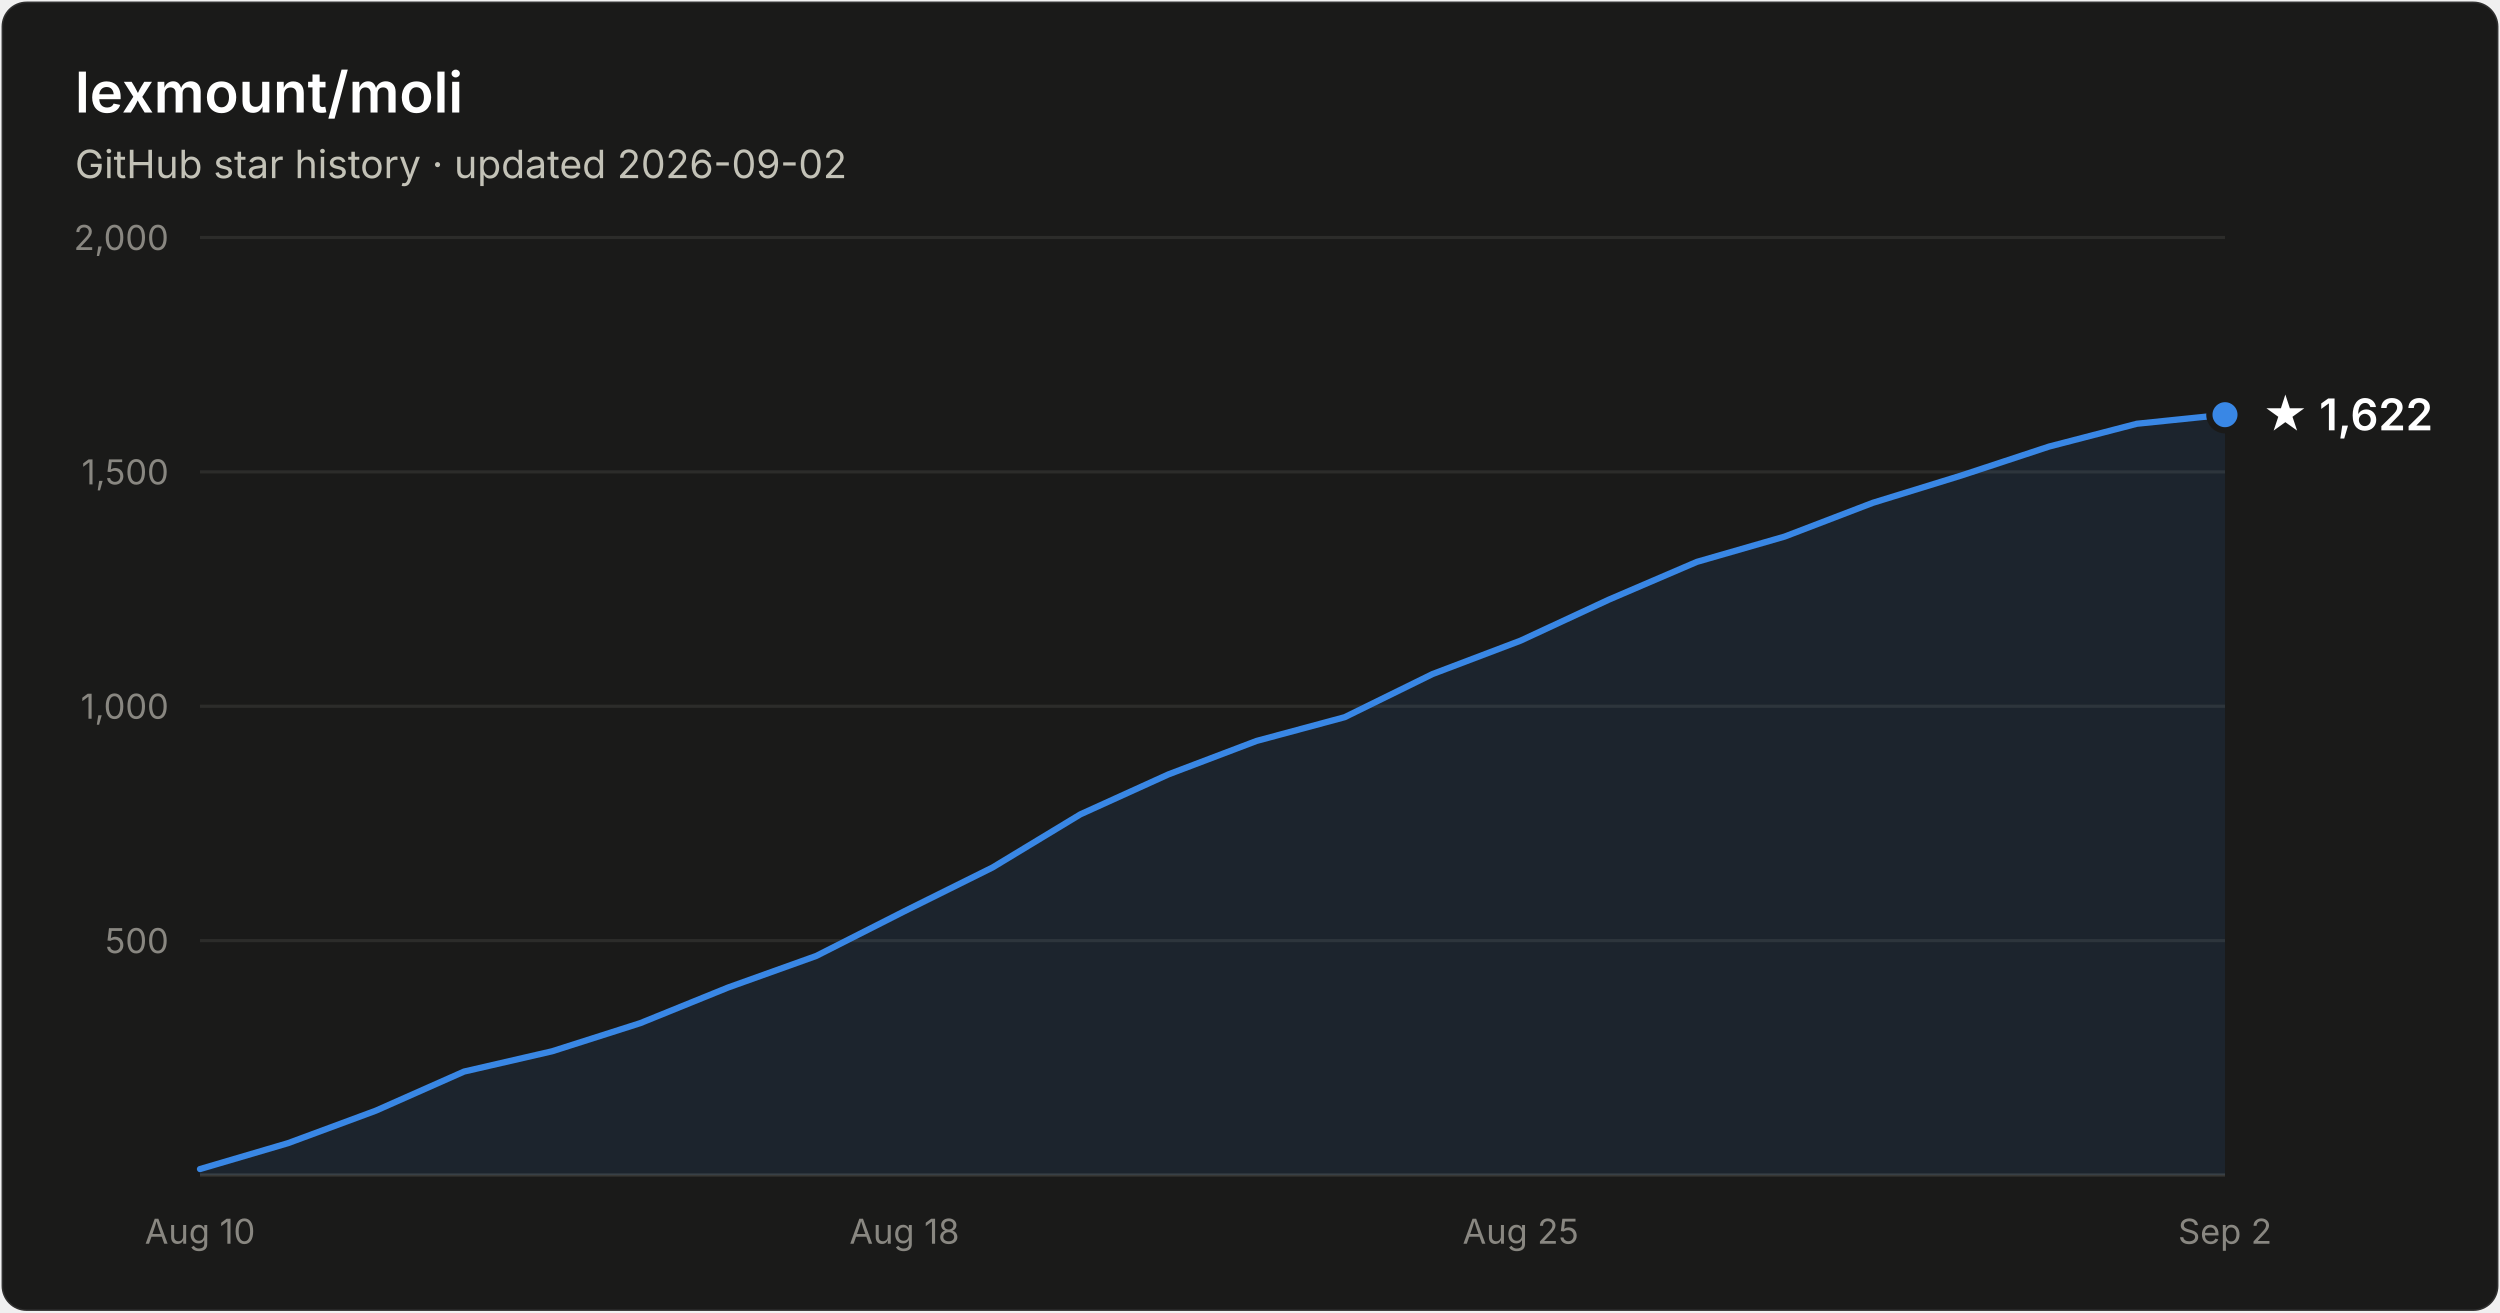
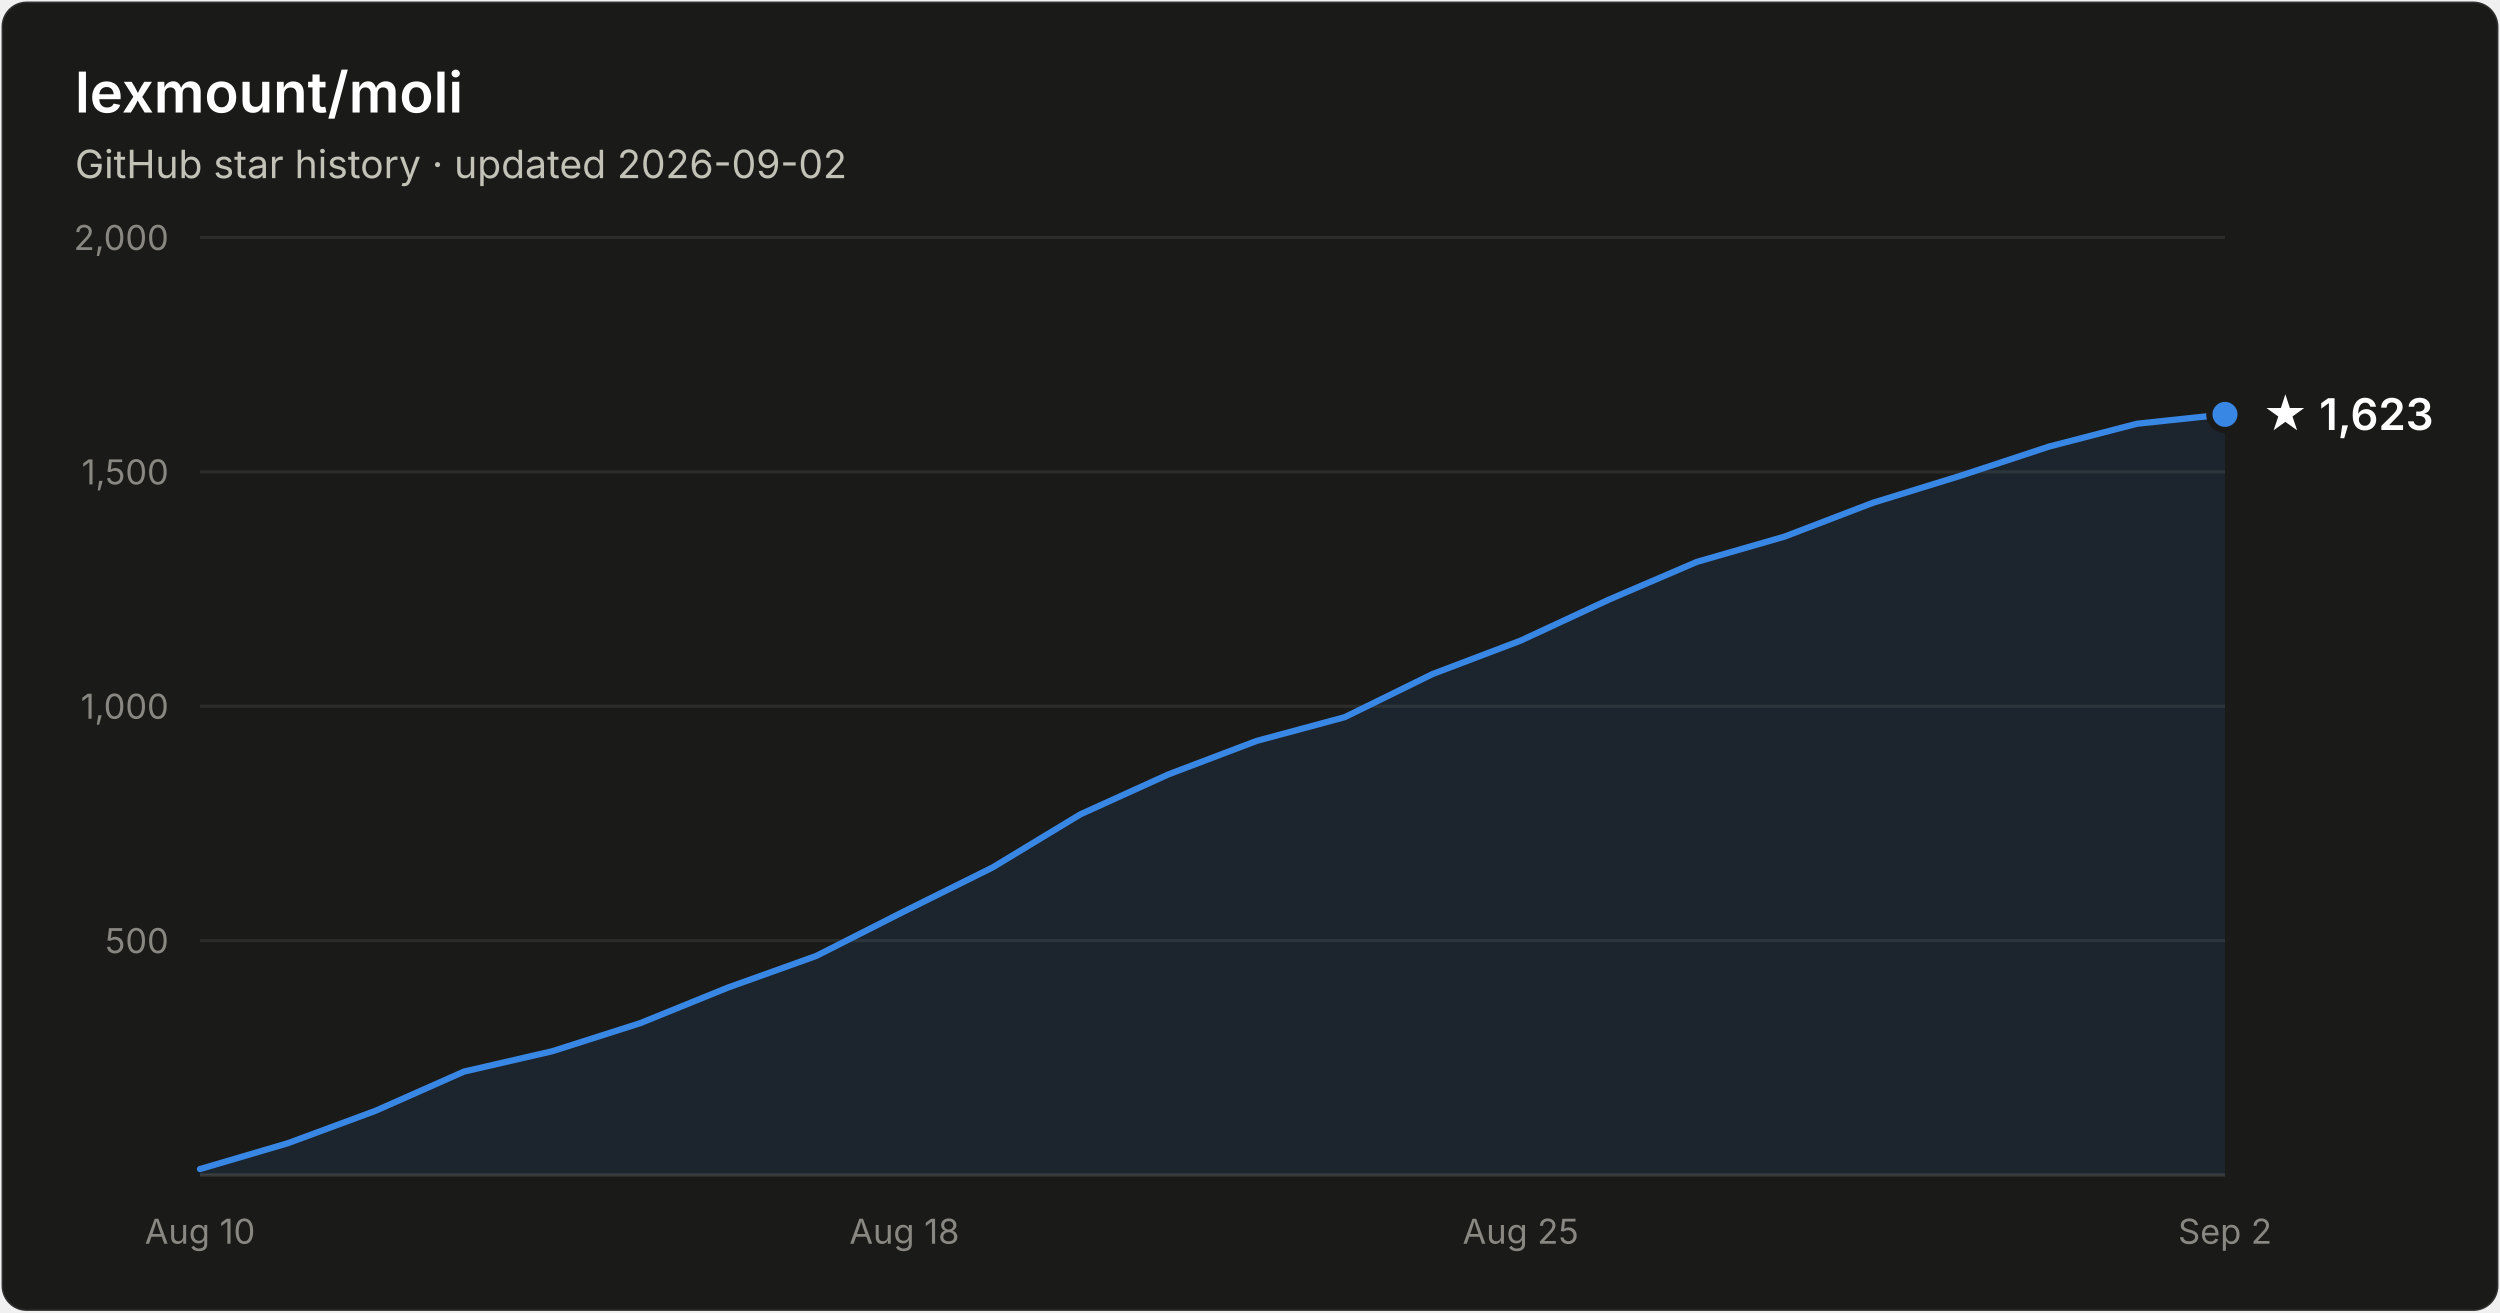
- <svg xmlns="http://www.w3.org/2000/svg" width="800" height="420" viewBox="0 0 800 420" font-family="system-ui, -apple-system, Segoe UI, sans-serif" role="img" aria-label="Star history of lexmount/moli: 1,622 stars as of 2026-09-02">
+ <svg xmlns="http://www.w3.org/2000/svg" width="800" height="420" viewBox="0 0 800 420" font-family="system-ui, -apple-system, Segoe UI, sans-serif" role="img" aria-label="Star history of lexmount/moli: 1,623 stars as of 2026-09-02">
  <rect x="0.5" y="0.5" width="799" height="419" rx="8" fill="#1a1a19" stroke="rgba(255,255,255,0.10)" />
  <text x="24" y="36" fill="#ffffff" font-size="18" font-weight="600">lexmount/moli</text>
  <text x="24" y="57" fill="#c3c2b7" font-size="12.5">GitHub star history · updated 2026-09-02</text>
  <line x1="64" y1="301.0" x2="712" y2="301.0" stroke="#2c2c2a" stroke-width="1" />
  <text x="54" y="305.0" text-anchor="end" fill="#898781" font-size="11" style="font-variant-numeric:tabular-nums">500</text>
  <line x1="64" y1="226.0" x2="712" y2="226.0" stroke="#2c2c2a" stroke-width="1" />
  <text x="54" y="230.0" text-anchor="end" fill="#898781" font-size="11" style="font-variant-numeric:tabular-nums">1,000</text>
  <line x1="64" y1="151.0" x2="712" y2="151.0" stroke="#2c2c2a" stroke-width="1" />
  <text x="54" y="155.0" text-anchor="end" fill="#898781" font-size="11" style="font-variant-numeric:tabular-nums">1,500</text>
  <line x1="64" y1="76.0" x2="712" y2="76.0" stroke="#2c2c2a" stroke-width="1" />
  <text x="54" y="80.0" text-anchor="end" fill="#898781" font-size="11" style="font-variant-numeric:tabular-nums">2,000</text>
  <line x1="64" y1="376" x2="712" y2="376" stroke="#383835" stroke-width="1" />
  <text x="64.0" y="398" text-anchor="middle" fill="#898781" font-size="11" style="font-variant-numeric:tabular-nums">Aug 10</text>
  <text x="289.4" y="398" text-anchor="middle" fill="#898781" font-size="11" style="font-variant-numeric:tabular-nums">Aug 18</text>
  <text x="486.6" y="398" text-anchor="middle" fill="#898781" font-size="11" style="font-variant-numeric:tabular-nums">Aug 25</text>
  <text x="712.0" y="398" text-anchor="middle" fill="#898781" font-size="11" style="font-variant-numeric:tabular-nums">Sep 2</text>
-   <path d="M64.0 374.1 L92.2 365.8 L120.3 355.4 L148.5 342.9 L176.7 336.4 L204.9 327.4 L233.0 316.0 L261.2 305.9 L289.4 291.6 L317.6 277.6 L345.7 260.6 L373.9 247.8 L402.1 237.1 L430.3 229.5 L458.4 215.7 L486.6 205.0 L514.8 191.9 L543.0 179.8 L571.1 171.7 L599.3 160.9 L627.5 152.2 L655.7 142.9 L683.8 135.6 L712.0 132.7 L712.0 376 L64.0 376 Z" fill="#3987e5" fill-opacity="0.1" />
-   <path d="M64.0 374.1 L92.2 365.8 L120.3 355.4 L148.5 342.9 L176.7 336.4 L204.9 327.4 L233.0 316.0 L261.2 305.9 L289.4 291.6 L317.6 277.6 L345.7 260.6 L373.9 247.8 L402.1 237.1 L430.3 229.5 L458.4 215.7 L486.6 205.0 L514.8 191.9 L543.0 179.8 L571.1 171.7 L599.3 160.9 L627.5 152.2 L655.7 142.9 L683.8 135.6 L712.0 132.7" fill="none" stroke="#3987e5" stroke-width="2" stroke-linejoin="round" stroke-linecap="round" />
-   <circle cx="712.0" cy="132.7" r="5" fill="#3987e5" stroke="#1a1a19" stroke-width="2" />
-   <text x="724.0" y="137.7" fill="#ffffff" font-size="14" font-weight="600">★ 1,622</text>
+   <path d="M64.0 374.1 L92.2 365.8 L120.3 355.4 L148.5 342.9 L176.7 336.4 L204.9 327.4 L233.0 316.0 L261.2 305.9 L289.4 291.6 L317.6 277.6 L345.7 260.6 L373.9 247.8 L402.1 237.1 L430.3 229.5 L458.4 215.7 L486.6 205.0 L514.8 191.9 L543.0 179.8 L571.1 171.7 L599.3 160.9 L627.5 152.2 L655.7 142.9 L683.8 135.6 L712.0 132.6 L712.0 376 L64.0 376 Z" fill="#3987e5" fill-opacity="0.1" />
+   <path d="M64.0 374.1 L92.2 365.8 L120.3 355.4 L148.5 342.9 L176.7 336.4 L204.9 327.4 L233.0 316.0 L261.2 305.9 L289.4 291.6 L317.6 277.6 L345.7 260.6 L373.9 247.8 L402.1 237.1 L430.3 229.5 L458.4 215.7 L486.6 205.0 L514.8 191.9 L543.0 179.8 L571.1 171.7 L599.3 160.9 L627.5 152.2 L655.7 142.9 L683.8 135.6 L712.0 132.6" fill="none" stroke="#3987e5" stroke-width="2" stroke-linejoin="round" stroke-linecap="round" />
+   <circle cx="712.0" cy="132.6" r="5" fill="#3987e5" stroke="#1a1a19" stroke-width="2" />
+   <text x="724.0" y="137.6" fill="#ffffff" font-size="14" font-weight="600">★ 1,623</text>
</svg>
